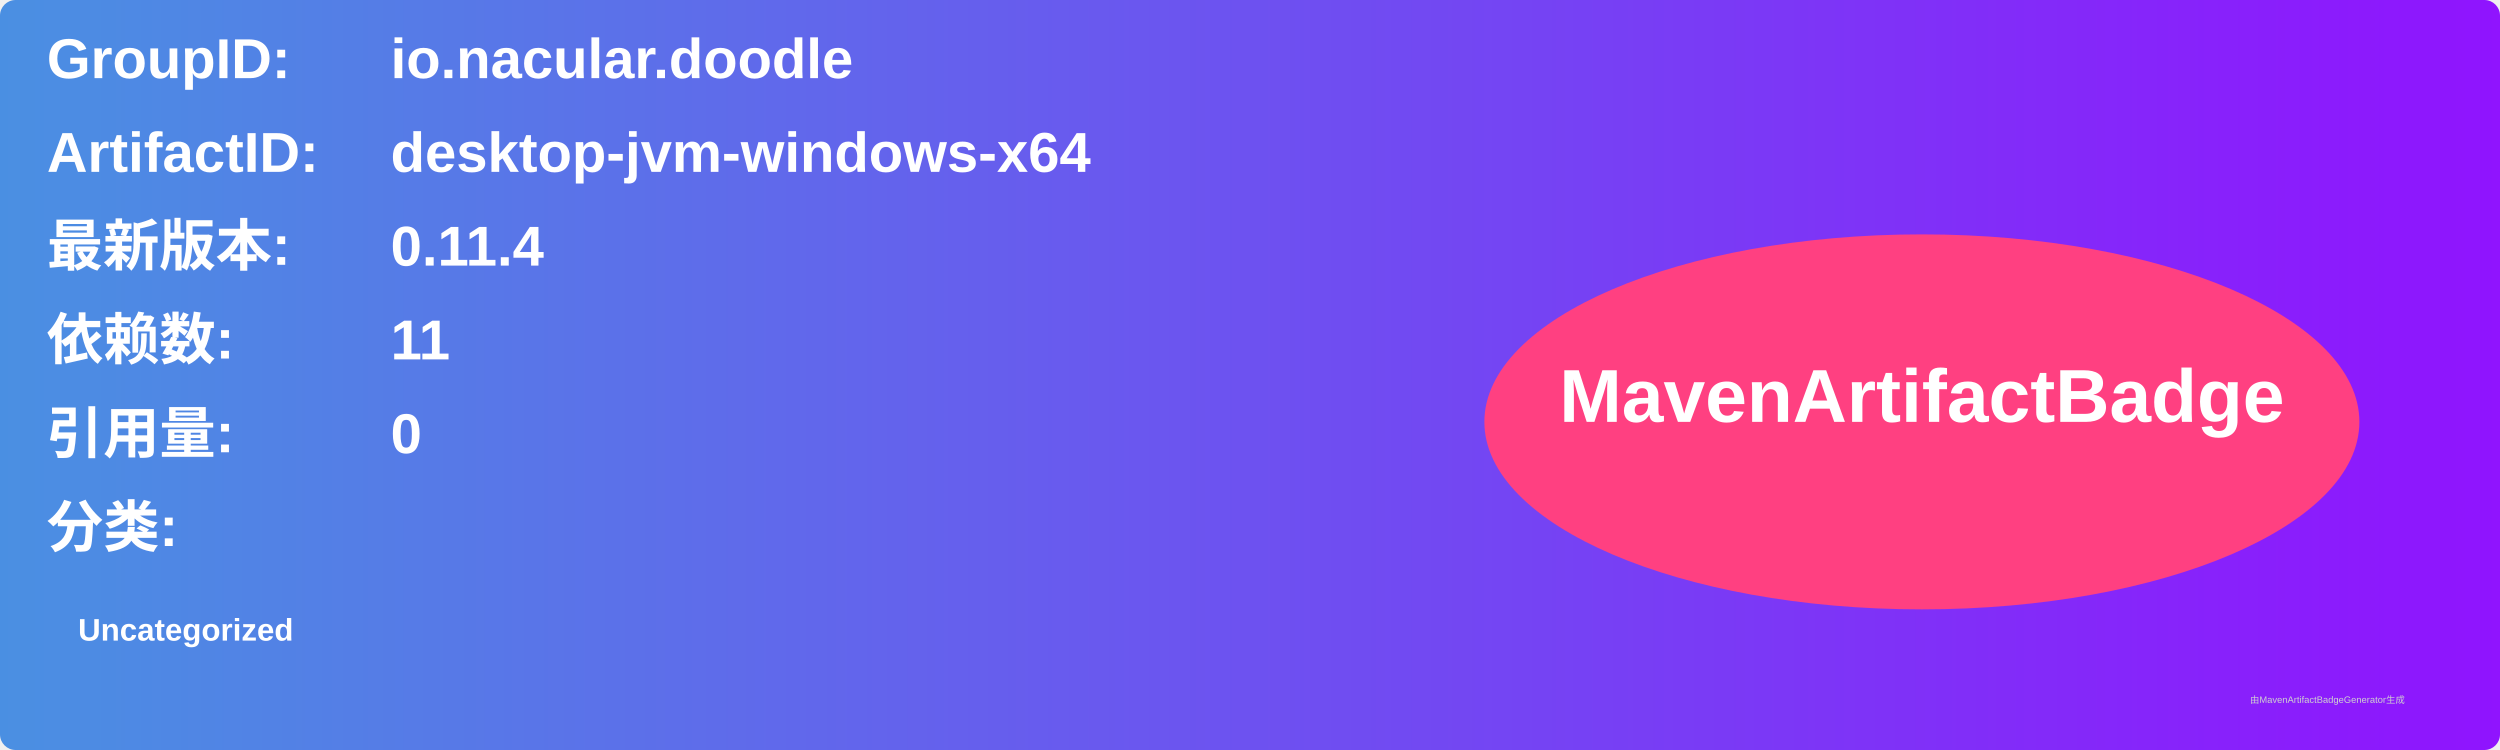
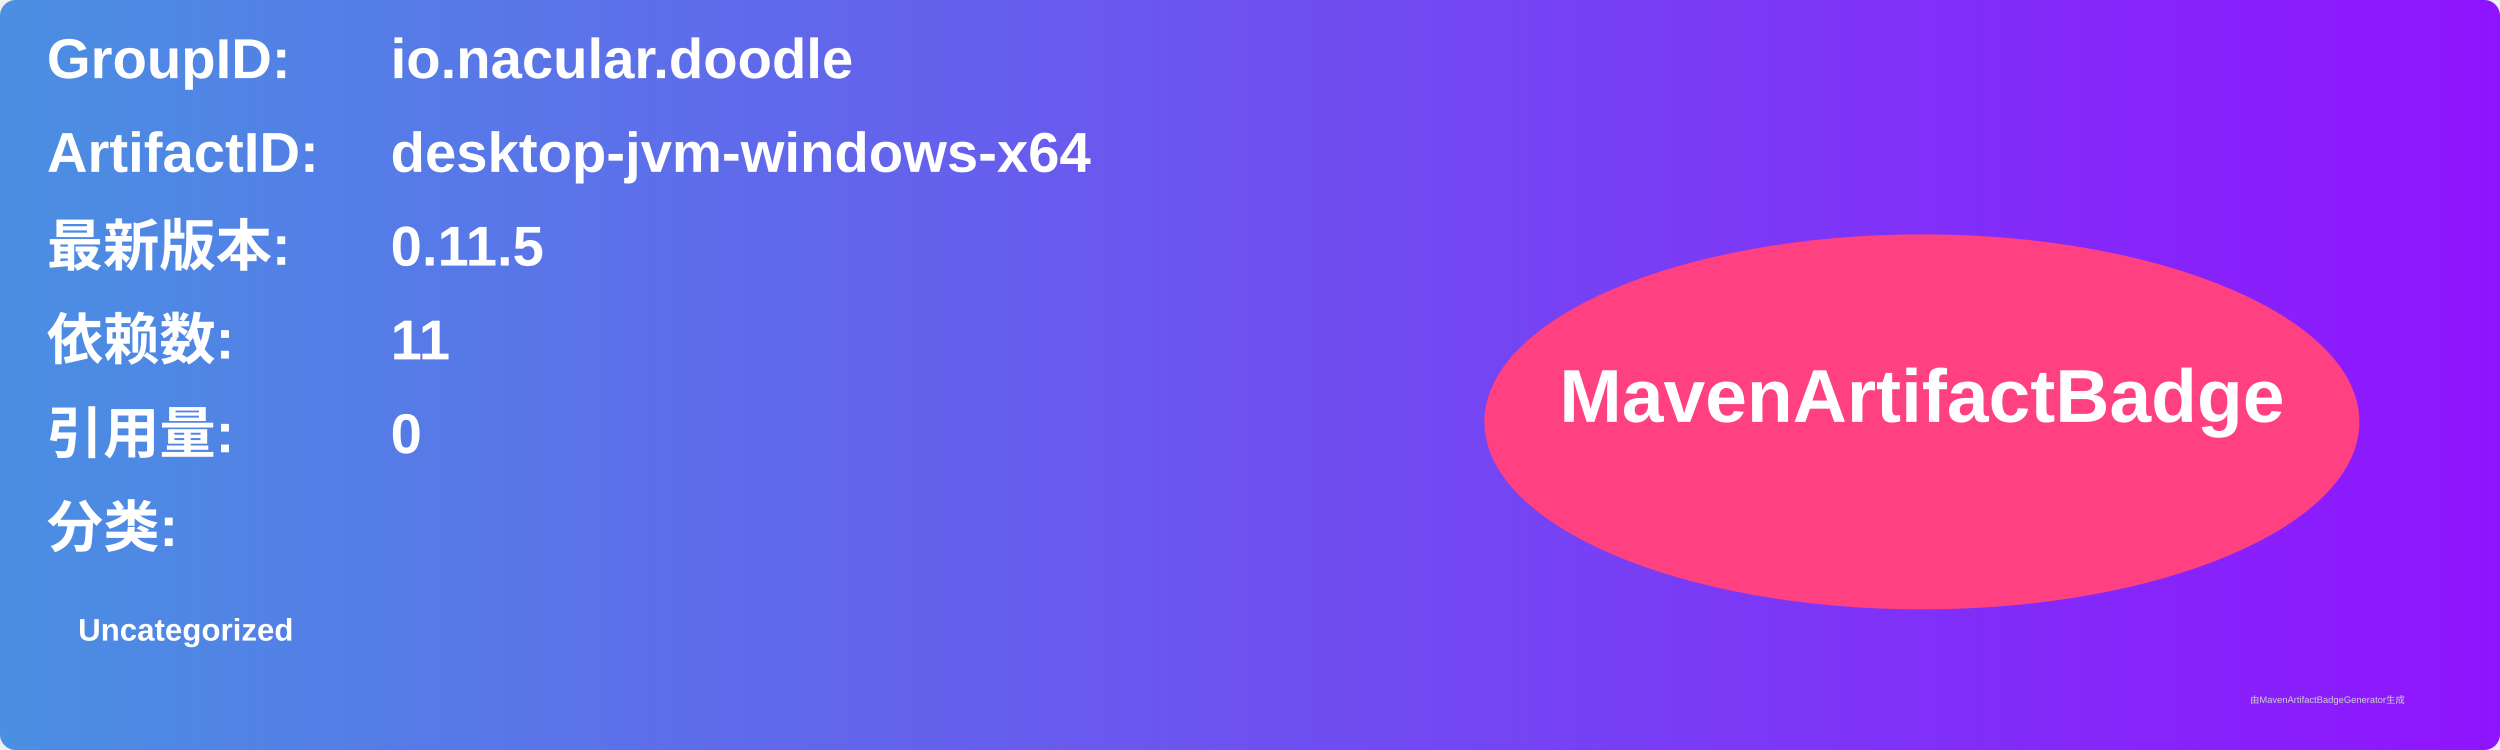
<svg xmlns="http://www.w3.org/2000/svg" width="800" height="240" viewBox="0 0 800 240">
  <linearGradient id="grad" x1="0%" y1="0%" x2="100%" y2="0%">
    <stop offset="0%" stop-color="#4a90e2" />
    <stop offset="100%" stop-color="#9013fe" />
  </linearGradient>
  <rect width="100%" height="100%" rx="5" ry="5" fill="url(#grad)" />
  <g transform="translate(15, 15)">
    <text x="0" y="10" font-family="Arial" font-size="18" fill="white" font-weight="bold" width="260">GroupID:</text>
    <text x="110" y="10" font-family="Arial" font-size="18" fill="white" font-weight="bold" width="460">io.nacular.doodle</text>
    <text x="0" y="40" font-family="Arial" font-size="18" fill="white" font-weight="bold" width="260">ArtifactID:</text>
    <text x="110" y="40" font-family="Arial" font-size="18" fill="white" font-weight="bold" width="460">desktop-jvm-windows-x64</text>
    <text x="0" y="70" font-family="Arial" font-size="18" fill="white" font-weight="bold">最新版本:</text>
    <text x="110" y="70" font-family="Arial" font-size="18" fill="white" font-weight="bold">
-       <tspan font-weight="bold">0.11.4</tspan>
+       <tspan font-weight="bold">0.11.5</tspan>
    </text>
    <text x="0" y="100" font-family="Arial" font-size="18" fill="white" font-weight="bold">依赖数: </text>
    <text x="110" y="100" font-family="Arial" font-size="18" fill="white">
      <tspan font-weight="bold">11</tspan>
    </text>
    <text x="0" y="130" font-family="Arial" font-size="18" fill="white" font-weight="bold">引用量: </text>
    <text x="110" y="130" font-family="Arial" font-size="18" fill="white">
      <tspan font-weight="bold">0</tspan>
    </text>
    <text x="0" y="160" font-family="Arial" font-size="18" fill="white" font-weight="bold">分类:</text>
    <text x="10" y="190" font-family="Arial" font-size="10" fill="white">
      <tspan font-weight="bold">Uncategorized</tspan>
    </text>
    <ellipse cx="600" cy="120" rx="140" ry="60" fill="#ff4081" />
    <text x="600" y="120" text-anchor="middle" font-family="Arial" font-size="24" fill="white" font-weight="bold">MavenArtifactBadge</text>
  </g>
  <text x="720" y="225" font-family="Arial" font-size="3" fill="#d0d0d0">由MavenArtifactBadgeGenerator生成</text>
</svg>
